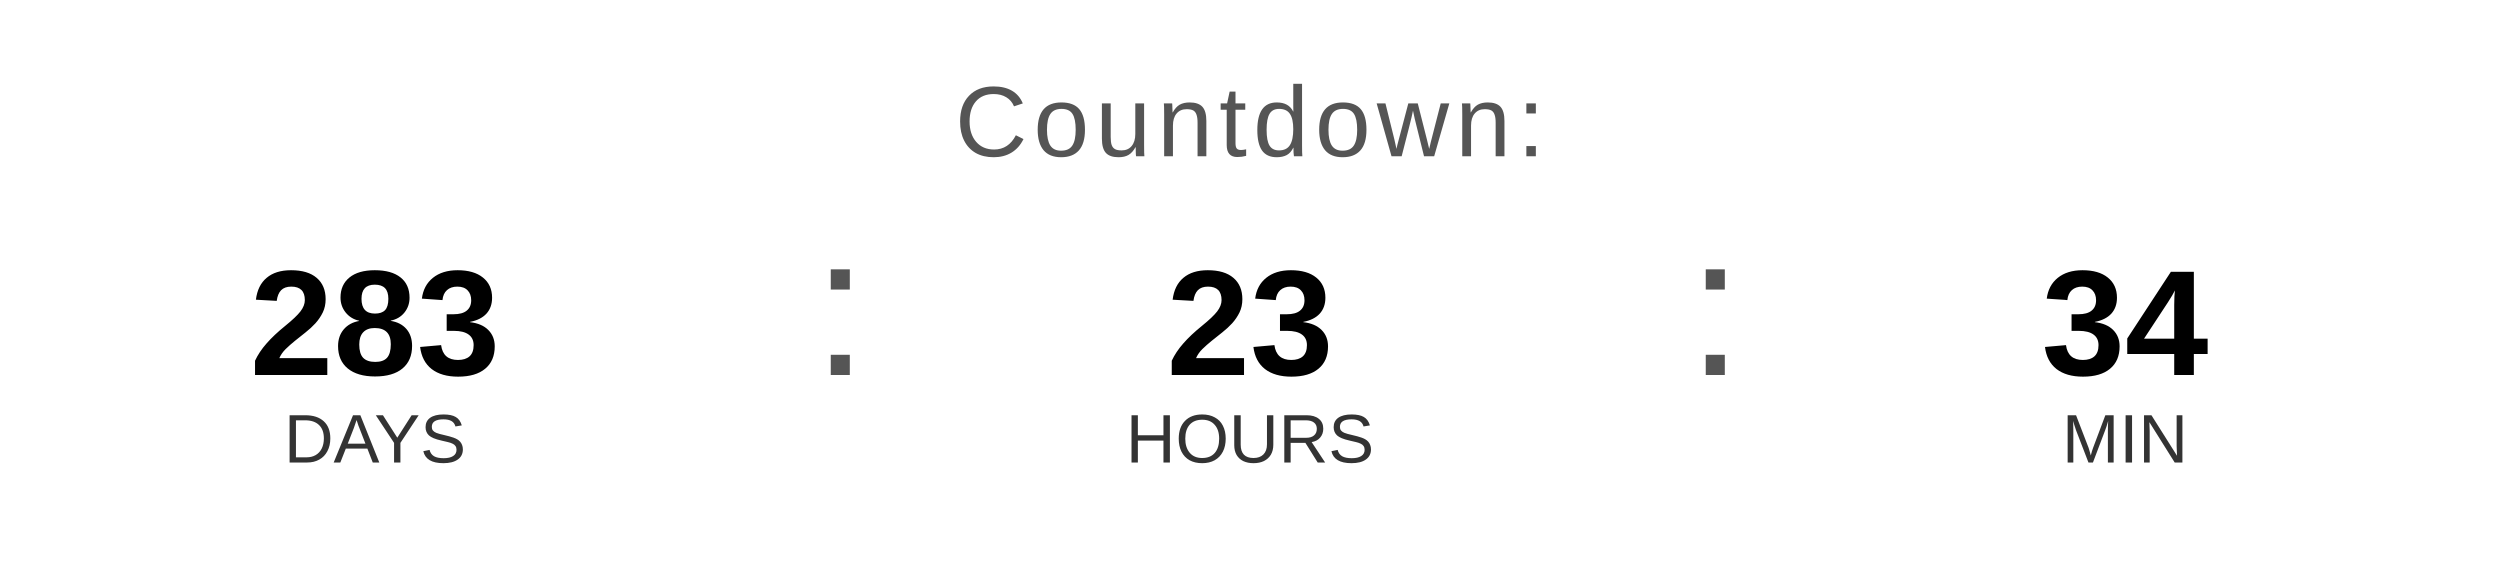
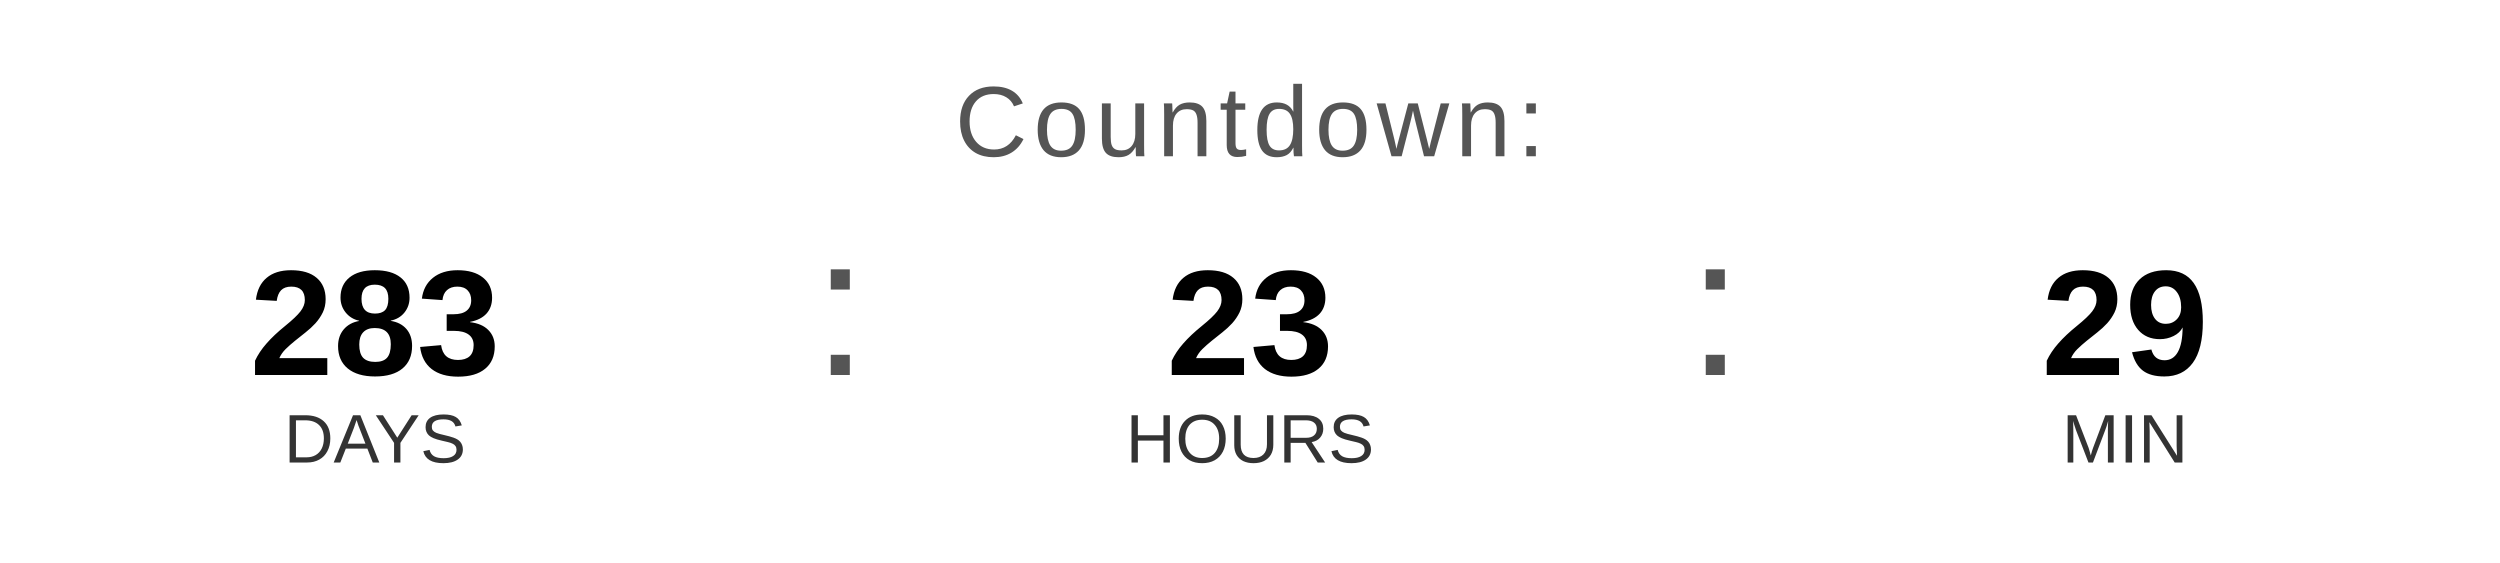
<svg xmlns="http://www.w3.org/2000/svg" width="400" height="90" viewBox="0 0 400 90">
  <text x="200" y="25" font-family="Arial, Helvetica, sans-serif" font-size="16" fill="#555555" text-anchor="middle" letter-spacing="1">
    Countdown:
  </text>
  <text x="60" y="60" font-family="Arial, Helvetica, sans-serif" font-size="24" font-weight="bold" fill="#000000" text-anchor="middle">283</text>
  <text x="60" y="74" font-family="Arial, Helvetica, sans-serif" font-size="11" fill="#333333" text-anchor="middle">DAYS</text>
  <text x="130" y="60" font-family="Arial, sans-serif" font-size="32" fill="#555555">:</text>
  <text x="200" y="60" font-family="Arial, Helvetica, sans-serif" font-size="24" font-weight="bold" fill="#000000" text-anchor="middle">23</text>
  <text x="200" y="74" font-family="Arial, Helvetica, sans-serif" font-size="11" fill="#333333" text-anchor="middle">HOURS</text>
  <text x="270" y="60" font-family="Arial, sans-serif" font-size="32" fill="#555555">:</text>
-   <text x="340" y="60" font-family="Arial, Helvetica, sans-serif" font-size="24" font-weight="bold" fill="#000000" text-anchor="middle">34</text>
+   <text x="340" y="60" font-family="Arial, Helvetica, sans-serif" font-size="24" font-weight="bold" fill="#000000" text-anchor="middle">29</text>
  <text x="340" y="74" font-family="Arial, Helvetica, sans-serif" font-size="11" fill="#333333" text-anchor="middle">MIN</text>
</svg>
